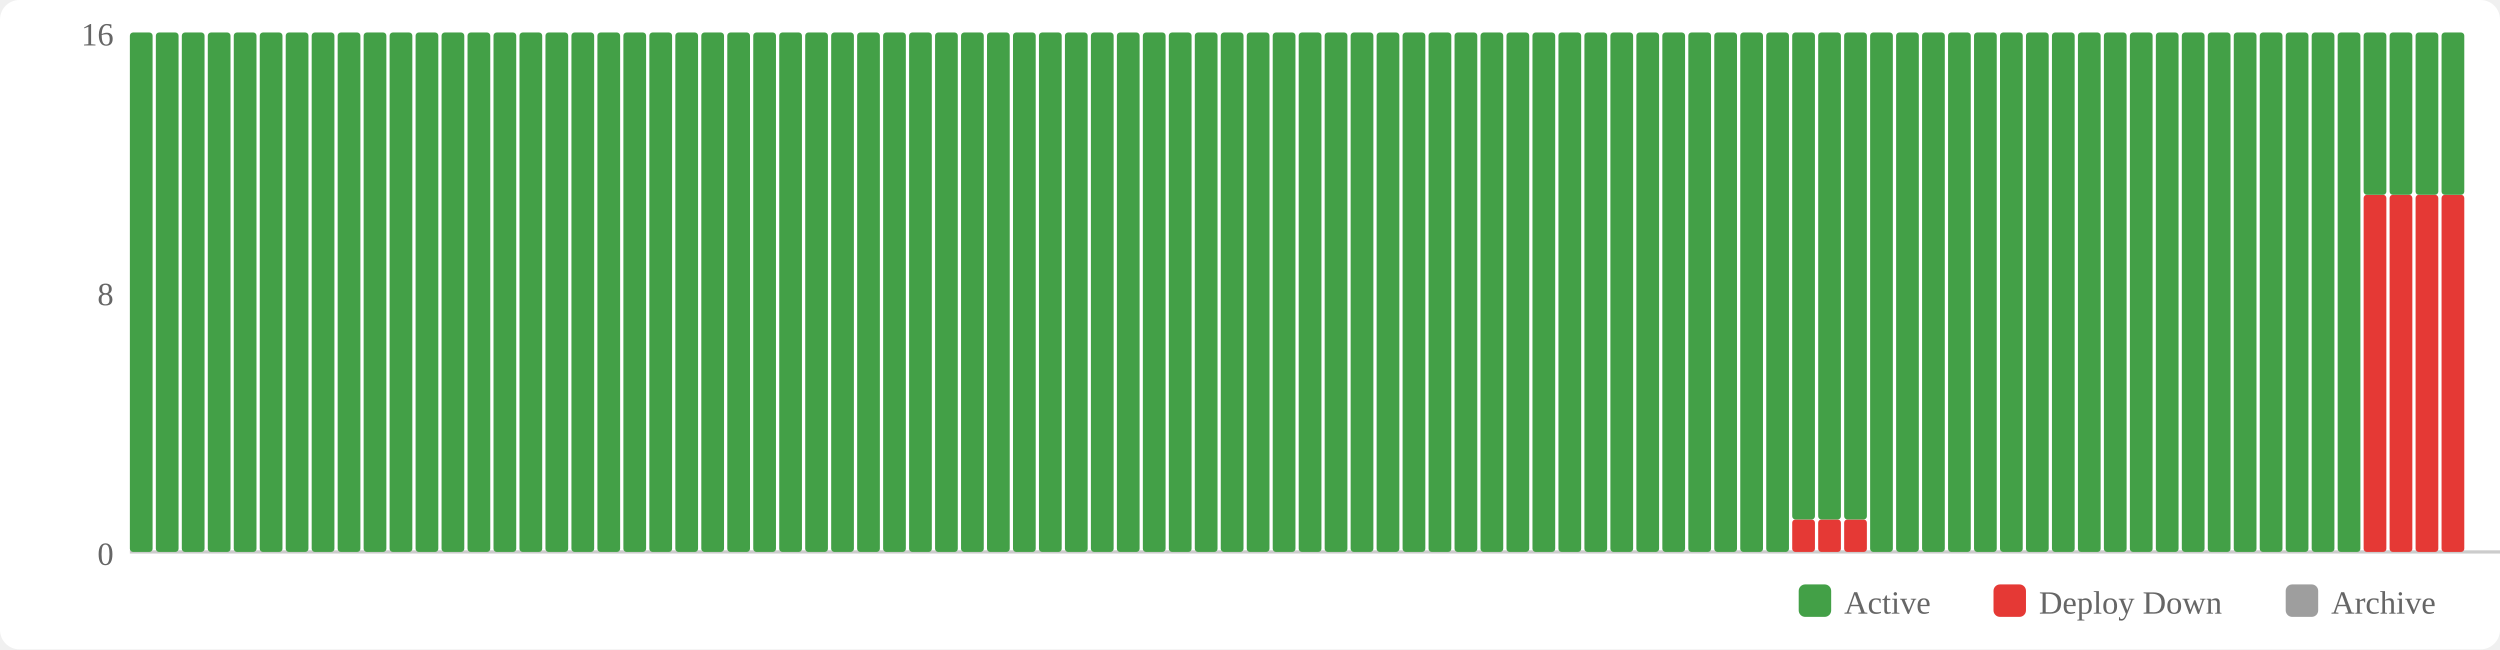
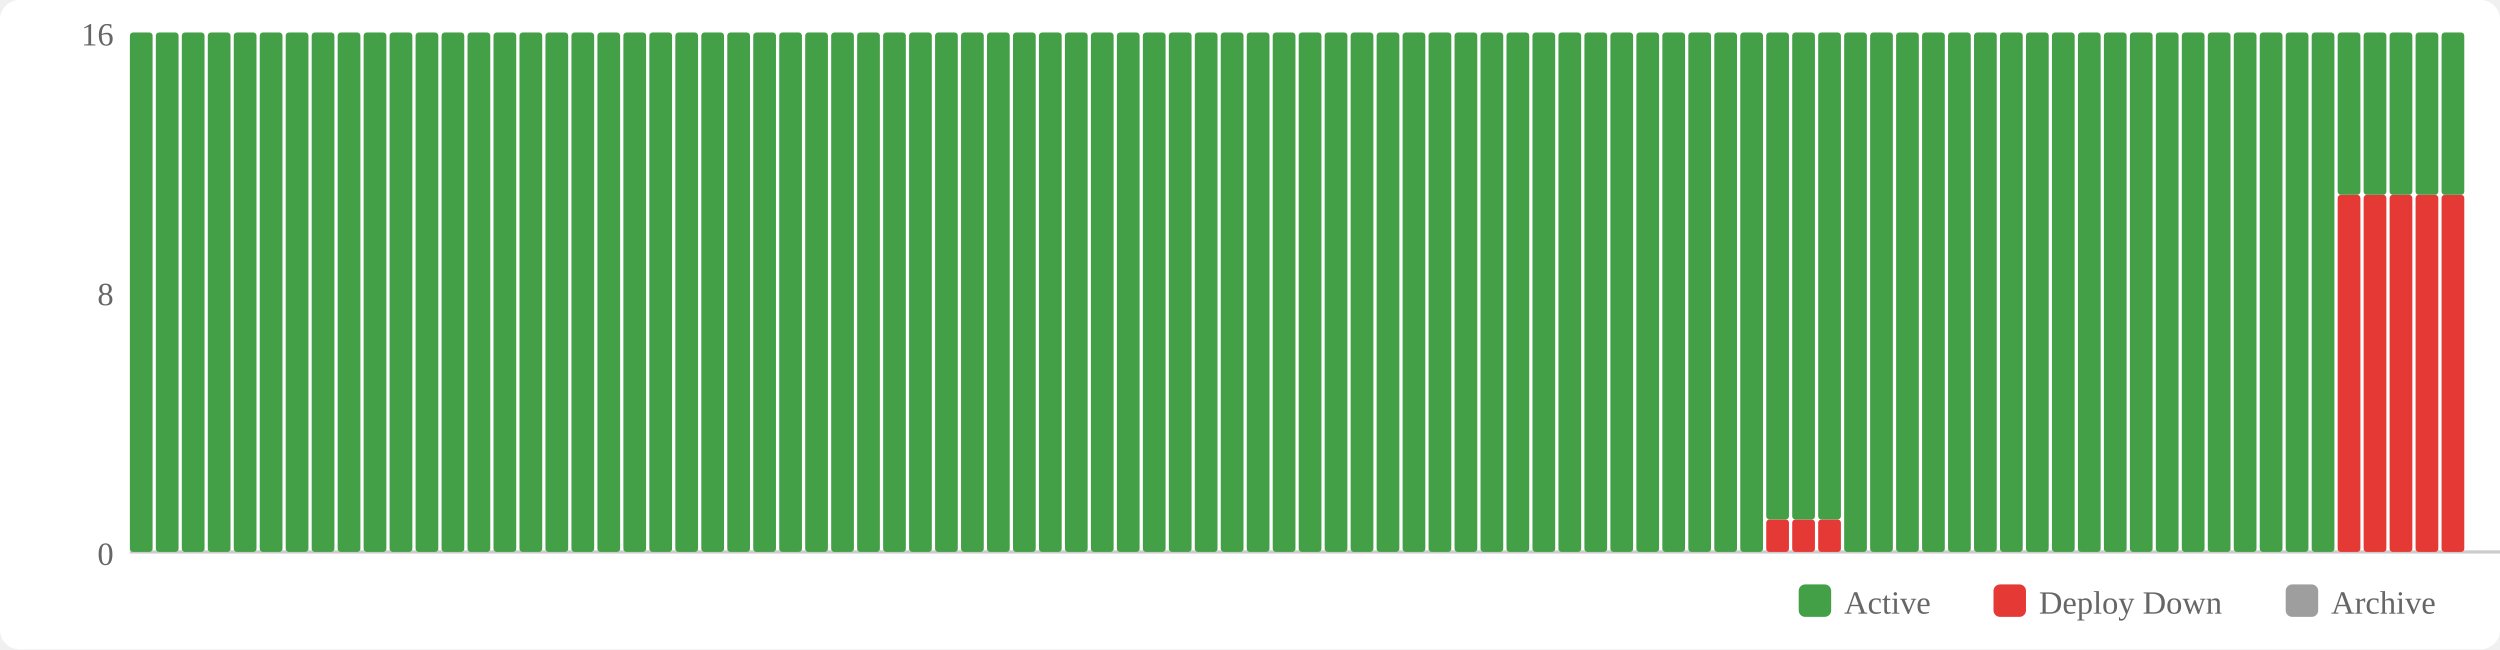
<svg xmlns="http://www.w3.org/2000/svg" width="770" height="200" viewBox="0 0 770 200">
  <rect width="770" height="200" fill="#fff" rx="6" />
  <rect x="554" y="180" width="10" height="10" fill="#43a047" rx="2" />
  <text x="568" y="189" font-size="10" fill="#666">Active</text>
  <rect x="614" y="180" width="10" height="10" fill="#e53935" rx="2" />
  <text x="628" y="189" font-size="10" fill="#666">Deploy Down</text>
  <rect x="704" y="180" width="10" height="10" fill="#9e9e9e" rx="2" />
  <text x="718" y="189" font-size="10" fill="#666">Archive</text>
  <text x="35" y="174" text-anchor="end" font-size="10" fill="#666">0</text>
  <text x="35" y="94" text-anchor="end" font-size="10" fill="#666">8</text>
  <text x="35" y="14" text-anchor="end" font-size="10" fill="#666">16</text>
  <line x1="40" y1="170" x2="770" y2="170" stroke="#ccc" stroke-width="1" />
  <rect x="40" y="10" width="7" height="160" fill="#43a047" rx="1" />
  <rect x="48" y="10" width="7" height="160" fill="#43a047" rx="1" />
  <rect x="56" y="10" width="7" height="160" fill="#43a047" rx="1" />
  <rect x="64" y="10" width="7" height="160" fill="#43a047" rx="1" />
  <rect x="72" y="10" width="7" height="160" fill="#43a047" rx="1" />
  <rect x="80" y="10" width="7" height="160" fill="#43a047" rx="1" />
  <rect x="88" y="10" width="7" height="160" fill="#43a047" rx="1" />
  <rect x="96" y="10" width="7" height="160" fill="#43a047" rx="1" />
  <rect x="104" y="10" width="7" height="160" fill="#43a047" rx="1" />
  <rect x="112" y="10" width="7" height="160" fill="#43a047" rx="1" />
  <rect x="120" y="10" width="7" height="160" fill="#43a047" rx="1" />
  <rect x="128" y="10" width="7" height="160" fill="#43a047" rx="1" />
  <rect x="136" y="10" width="7" height="160" fill="#43a047" rx="1" />
  <rect x="144" y="10" width="7" height="160" fill="#43a047" rx="1" />
  <rect x="152" y="10" width="7" height="160" fill="#43a047" rx="1" />
  <rect x="160" y="10" width="7" height="160" fill="#43a047" rx="1" />
  <rect x="168" y="10" width="7" height="160" fill="#43a047" rx="1" />
  <rect x="176" y="10" width="7" height="160" fill="#43a047" rx="1" />
  <rect x="184" y="10" width="7" height="160" fill="#43a047" rx="1" />
  <rect x="192" y="10" width="7" height="160" fill="#43a047" rx="1" />
  <rect x="200" y="10" width="7" height="160" fill="#43a047" rx="1" />
  <rect x="208" y="10" width="7" height="160" fill="#43a047" rx="1" />
  <rect x="216" y="10" width="7" height="160" fill="#43a047" rx="1" />
  <rect x="224" y="10" width="7" height="160" fill="#43a047" rx="1" />
  <rect x="232" y="10" width="7" height="160" fill="#43a047" rx="1" />
  <rect x="240" y="10" width="7" height="160" fill="#43a047" rx="1" />
  <rect x="248" y="10" width="7" height="160" fill="#43a047" rx="1" />
  <rect x="256" y="10" width="7" height="160" fill="#43a047" rx="1" />
  <rect x="264" y="10" width="7" height="160" fill="#43a047" rx="1" />
  <rect x="272" y="10" width="7" height="160" fill="#43a047" rx="1" />
  <rect x="280" y="10" width="7" height="160" fill="#43a047" rx="1" />
  <rect x="288" y="10" width="7" height="160" fill="#43a047" rx="1" />
  <rect x="296" y="10" width="7" height="160" fill="#43a047" rx="1" />
  <rect x="304" y="10" width="7" height="160" fill="#43a047" rx="1" />
  <rect x="312" y="10" width="7" height="160" fill="#43a047" rx="1" />
  <rect x="320" y="10" width="7" height="160" fill="#43a047" rx="1" />
  <rect x="328" y="10" width="7" height="160" fill="#43a047" rx="1" />
  <rect x="336" y="10" width="7" height="160" fill="#43a047" rx="1" />
  <rect x="344" y="10" width="7" height="160" fill="#43a047" rx="1" />
  <rect x="352" y="10" width="7" height="160" fill="#43a047" rx="1" />
  <rect x="360" y="10" width="7" height="160" fill="#43a047" rx="1" />
  <rect x="368" y="10" width="7" height="160" fill="#43a047" rx="1" />
  <rect x="376" y="10" width="7" height="160" fill="#43a047" rx="1" />
  <rect x="384" y="10" width="7" height="160" fill="#43a047" rx="1" />
  <rect x="392" y="10" width="7" height="160" fill="#43a047" rx="1" />
  <rect x="400" y="10" width="7" height="160" fill="#43a047" rx="1" />
  <rect x="408" y="10" width="7" height="160" fill="#43a047" rx="1" />
  <rect x="416" y="10" width="7" height="160" fill="#43a047" rx="1" />
  <rect x="424" y="10" width="7" height="160" fill="#43a047" rx="1" />
  <rect x="432" y="10" width="7" height="160" fill="#43a047" rx="1" />
  <rect x="440" y="10" width="7" height="160" fill="#43a047" rx="1" />
  <rect x="448" y="10" width="7" height="160" fill="#43a047" rx="1" />
  <rect x="456" y="10" width="7" height="160" fill="#43a047" rx="1" />
  <rect x="464" y="10" width="7" height="160" fill="#43a047" rx="1" />
  <rect x="472" y="10" width="7" height="160" fill="#43a047" rx="1" />
  <rect x="480" y="10" width="7" height="160" fill="#43a047" rx="1" />
  <rect x="488" y="10" width="7" height="160" fill="#43a047" rx="1" />
  <rect x="496" y="10" width="7" height="160" fill="#43a047" rx="1" />
  <rect x="504" y="10" width="7" height="160" fill="#43a047" rx="1" />
  <rect x="512" y="10" width="7" height="160" fill="#43a047" rx="1" />
  <rect x="520" y="10" width="7" height="160" fill="#43a047" rx="1" />
  <rect x="528" y="10" width="7" height="160" fill="#43a047" rx="1" />
  <rect x="536" y="10" width="7" height="160" fill="#43a047" rx="1" />
-   <rect x="544" y="10" width="7" height="160" fill="#43a047" rx="1" />
+   <rect x="544" y="160" width="7" height="10" fill="#e53935" rx="1" />
+   <rect x="544" y="10" width="7" height="150" fill="#43a047" rx="1" />
  <rect x="552" y="160" width="7" height="10" fill="#e53935" rx="1" />
  <rect x="552" y="10" width="7" height="150" fill="#43a047" rx="1" />
  <rect x="560" y="160" width="7" height="10" fill="#e53935" rx="1" />
  <rect x="560" y="10" width="7" height="150" fill="#43a047" rx="1" />
-   <rect x="568" y="160" width="7" height="10" fill="#e53935" rx="1" />
-   <rect x="568" y="10" width="7" height="150" fill="#43a047" rx="1" />
+   <rect x="568" y="10" width="7" height="160" fill="#43a047" rx="1" />
  <rect x="576" y="10" width="7" height="160" fill="#43a047" rx="1" />
  <rect x="584" y="10" width="7" height="160" fill="#43a047" rx="1" />
  <rect x="592" y="10" width="7" height="160" fill="#43a047" rx="1" />
  <rect x="600" y="10" width="7" height="160" fill="#43a047" rx="1" />
  <rect x="608" y="10" width="7" height="160" fill="#43a047" rx="1" />
  <rect x="616" y="10" width="7" height="160" fill="#43a047" rx="1" />
  <rect x="624" y="10" width="7" height="160" fill="#43a047" rx="1" />
  <rect x="632" y="10" width="7" height="160" fill="#43a047" rx="1" />
  <rect x="640" y="10" width="7" height="160" fill="#43a047" rx="1" />
  <rect x="648" y="10" width="7" height="160" fill="#43a047" rx="1" />
  <rect x="656" y="10" width="7" height="160" fill="#43a047" rx="1" />
  <rect x="664" y="10" width="7" height="160" fill="#43a047" rx="1" />
  <rect x="672" y="10" width="7" height="160" fill="#43a047" rx="1" />
  <rect x="680" y="10" width="7" height="160" fill="#43a047" rx="1" />
  <rect x="688" y="10" width="7" height="160" fill="#43a047" rx="1" />
  <rect x="696" y="10" width="7" height="160" fill="#43a047" rx="1" />
  <rect x="704" y="10" width="7" height="160" fill="#43a047" rx="1" />
  <rect x="712" y="10" width="7" height="160" fill="#43a047" rx="1" />
-   <rect x="720" y="10" width="7" height="160" fill="#43a047" rx="1" />
+   <rect x="720" y="60" width="7" height="110" fill="#e53935" rx="1" />
+   <rect x="720" y="10" width="7" height="50" fill="#43a047" rx="1" />
  <rect x="728" y="60" width="7" height="110" fill="#e53935" rx="1" />
  <rect x="728" y="10" width="7" height="50" fill="#43a047" rx="1" />
  <rect x="736" y="60" width="7" height="110" fill="#e53935" rx="1" />
  <rect x="736" y="10" width="7" height="50" fill="#43a047" rx="1" />
  <rect x="744" y="60" width="7" height="110" fill="#e53935" rx="1" />
  <rect x="744" y="10" width="7" height="50" fill="#43a047" rx="1" />
  <rect x="752" y="60" width="7" height="110" fill="#e53935" rx="1" />
  <rect x="752" y="10" width="7" height="50" fill="#43a047" rx="1" />
</svg>
